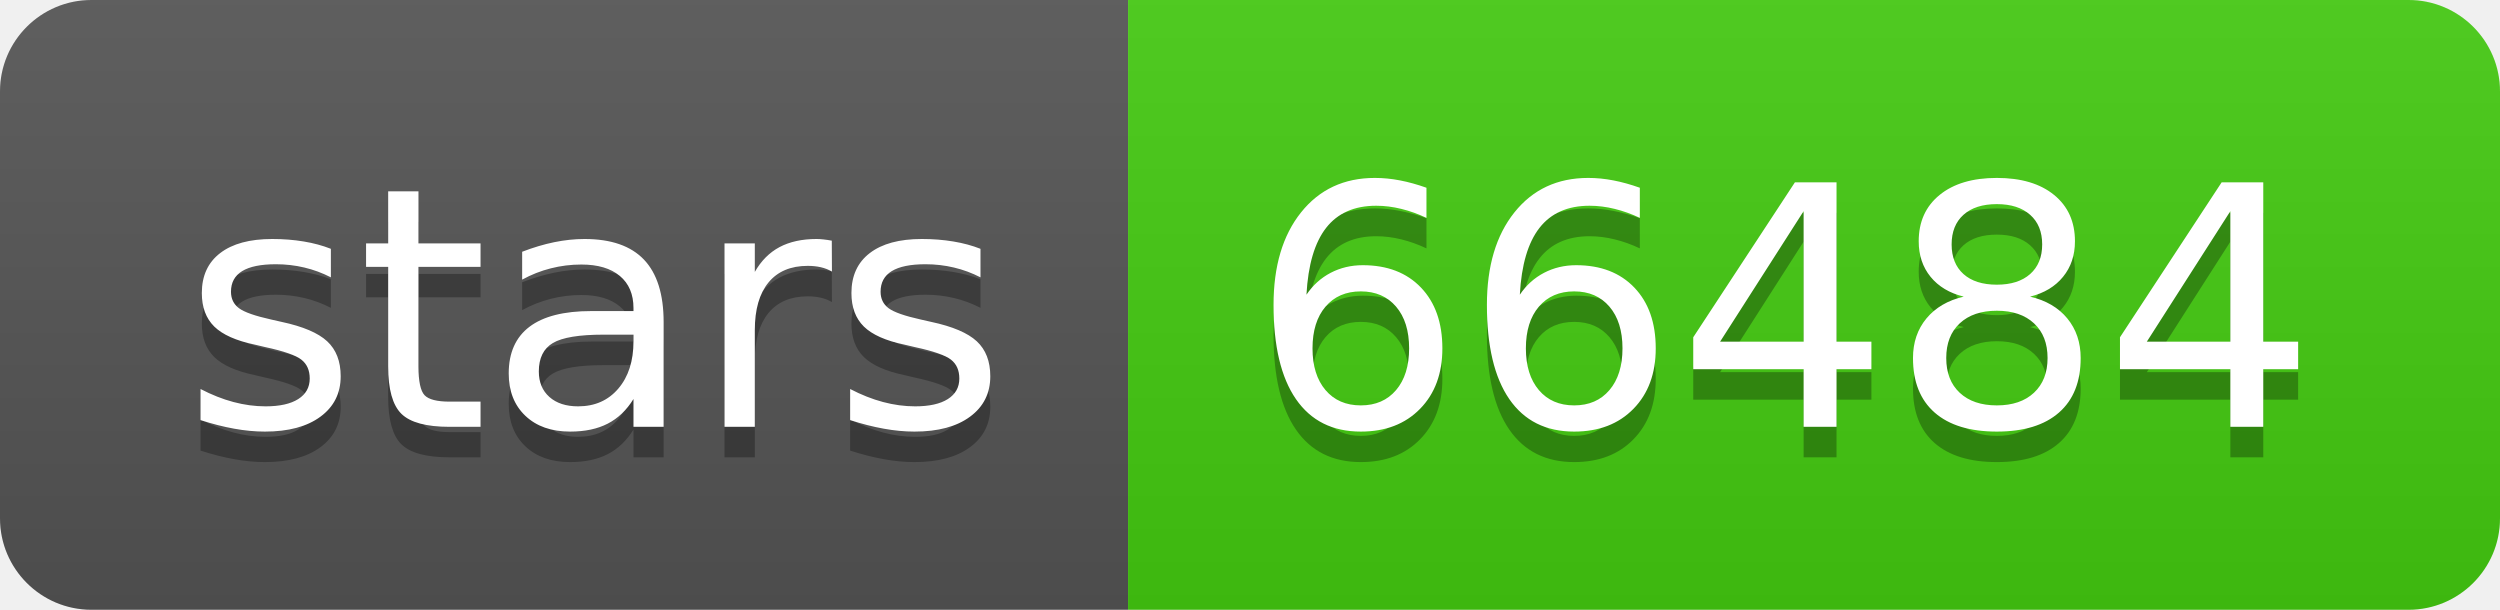
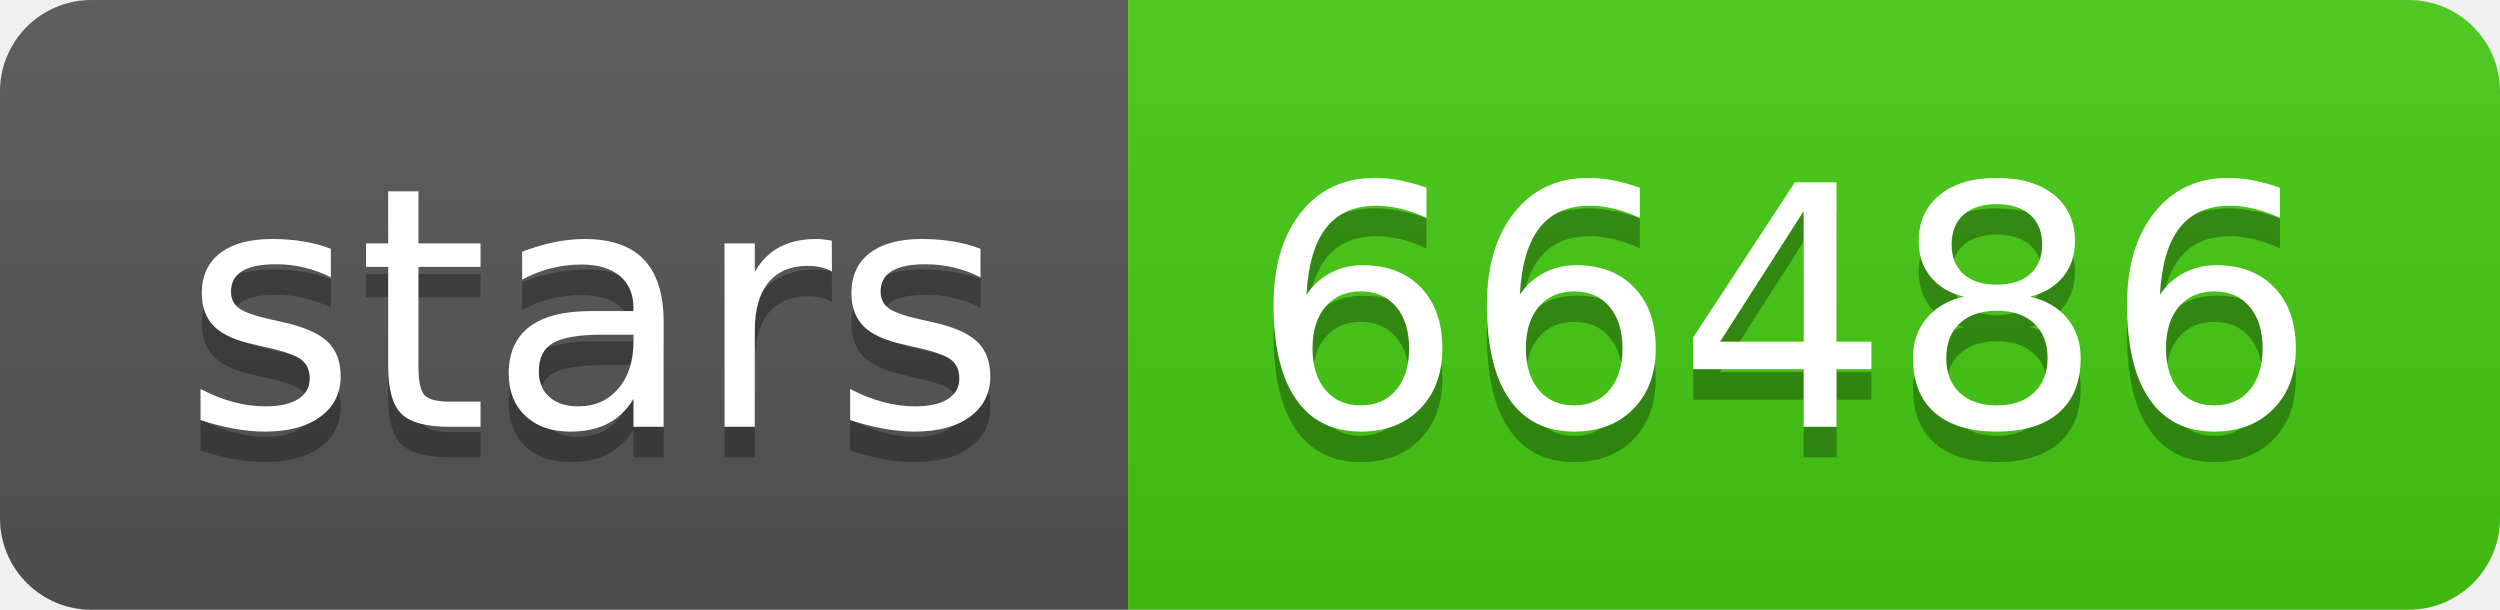
- <svg xmlns="http://www.w3.org/2000/svg" width="82" height="20" role="img" aria-label="stars: 66484">
+ <svg xmlns="http://www.w3.org/2000/svg" width="82" height="20" role="img" aria-label="stars: 66486">
  <linearGradient id="s" x2="0" y2="100%">
    <stop offset="0" stop-color="#bbb" stop-opacity=".1" />
    <stop offset="1" stop-opacity=".1" />
  </linearGradient>
  <clipPath id="r">
    <rect width="82" height="20" rx="3" fill="#fff" />
  </clipPath>
  <g clip-path="url(#r)">
    <rect width="37" height="20" fill="#555" />
    <rect x="37" width="45" height="20" fill="#4c1" />
    <rect width="82" height="20" fill="url(#s)" />
  </g>
  <g fill="#fff" text-anchor="middle" font-family="Verdana,Geneva,DejaVu Sans,sans-serif" text-rendering="geometricPrecision" font-size="110">
    <text aria-hidden="true" x="195" y="150" fill="#010101" fill-opacity=".3" transform="scale(.1)" textLength="270">stars</text>
    <text x="195" y="140" transform="scale(.1)" fill="#fff" textLength="270">stars</text>
-     <text aria-hidden="true" x="585" y="150" fill="#010101" fill-opacity=".3" transform="scale(.1)" textLength="350">66484</text>
-     <text x="585" y="140" transform="scale(.1)" fill="#fff" textLength="350">66484</text>
+     <text aria-hidden="true" x="585" y="150" fill="#010101" fill-opacity=".3" transform="scale(.1)" textLength="350">66486</text>
+     <text x="585" y="140" transform="scale(.1)" fill="#fff" textLength="350">66486</text>
  </g>
</svg>
